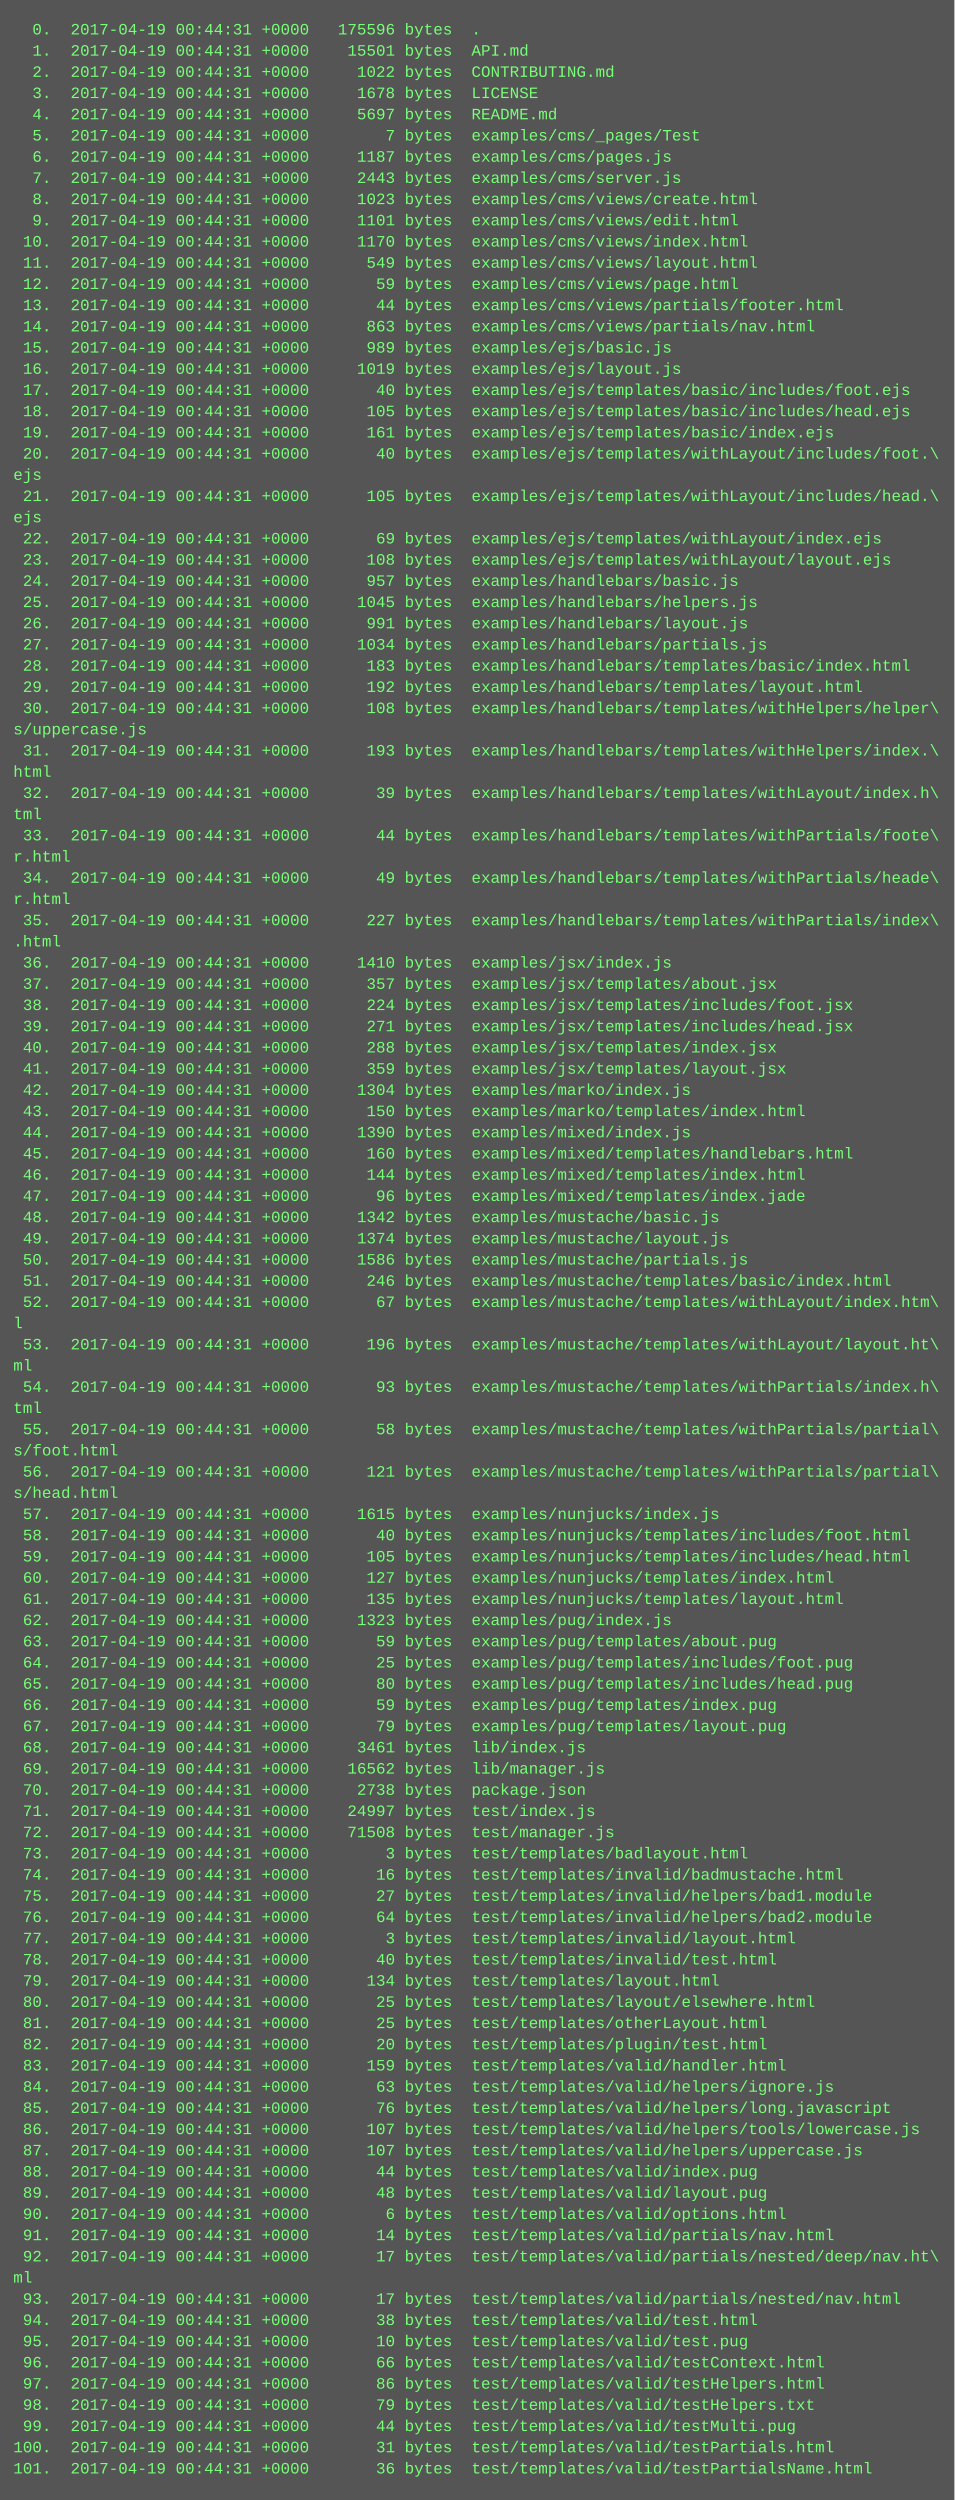
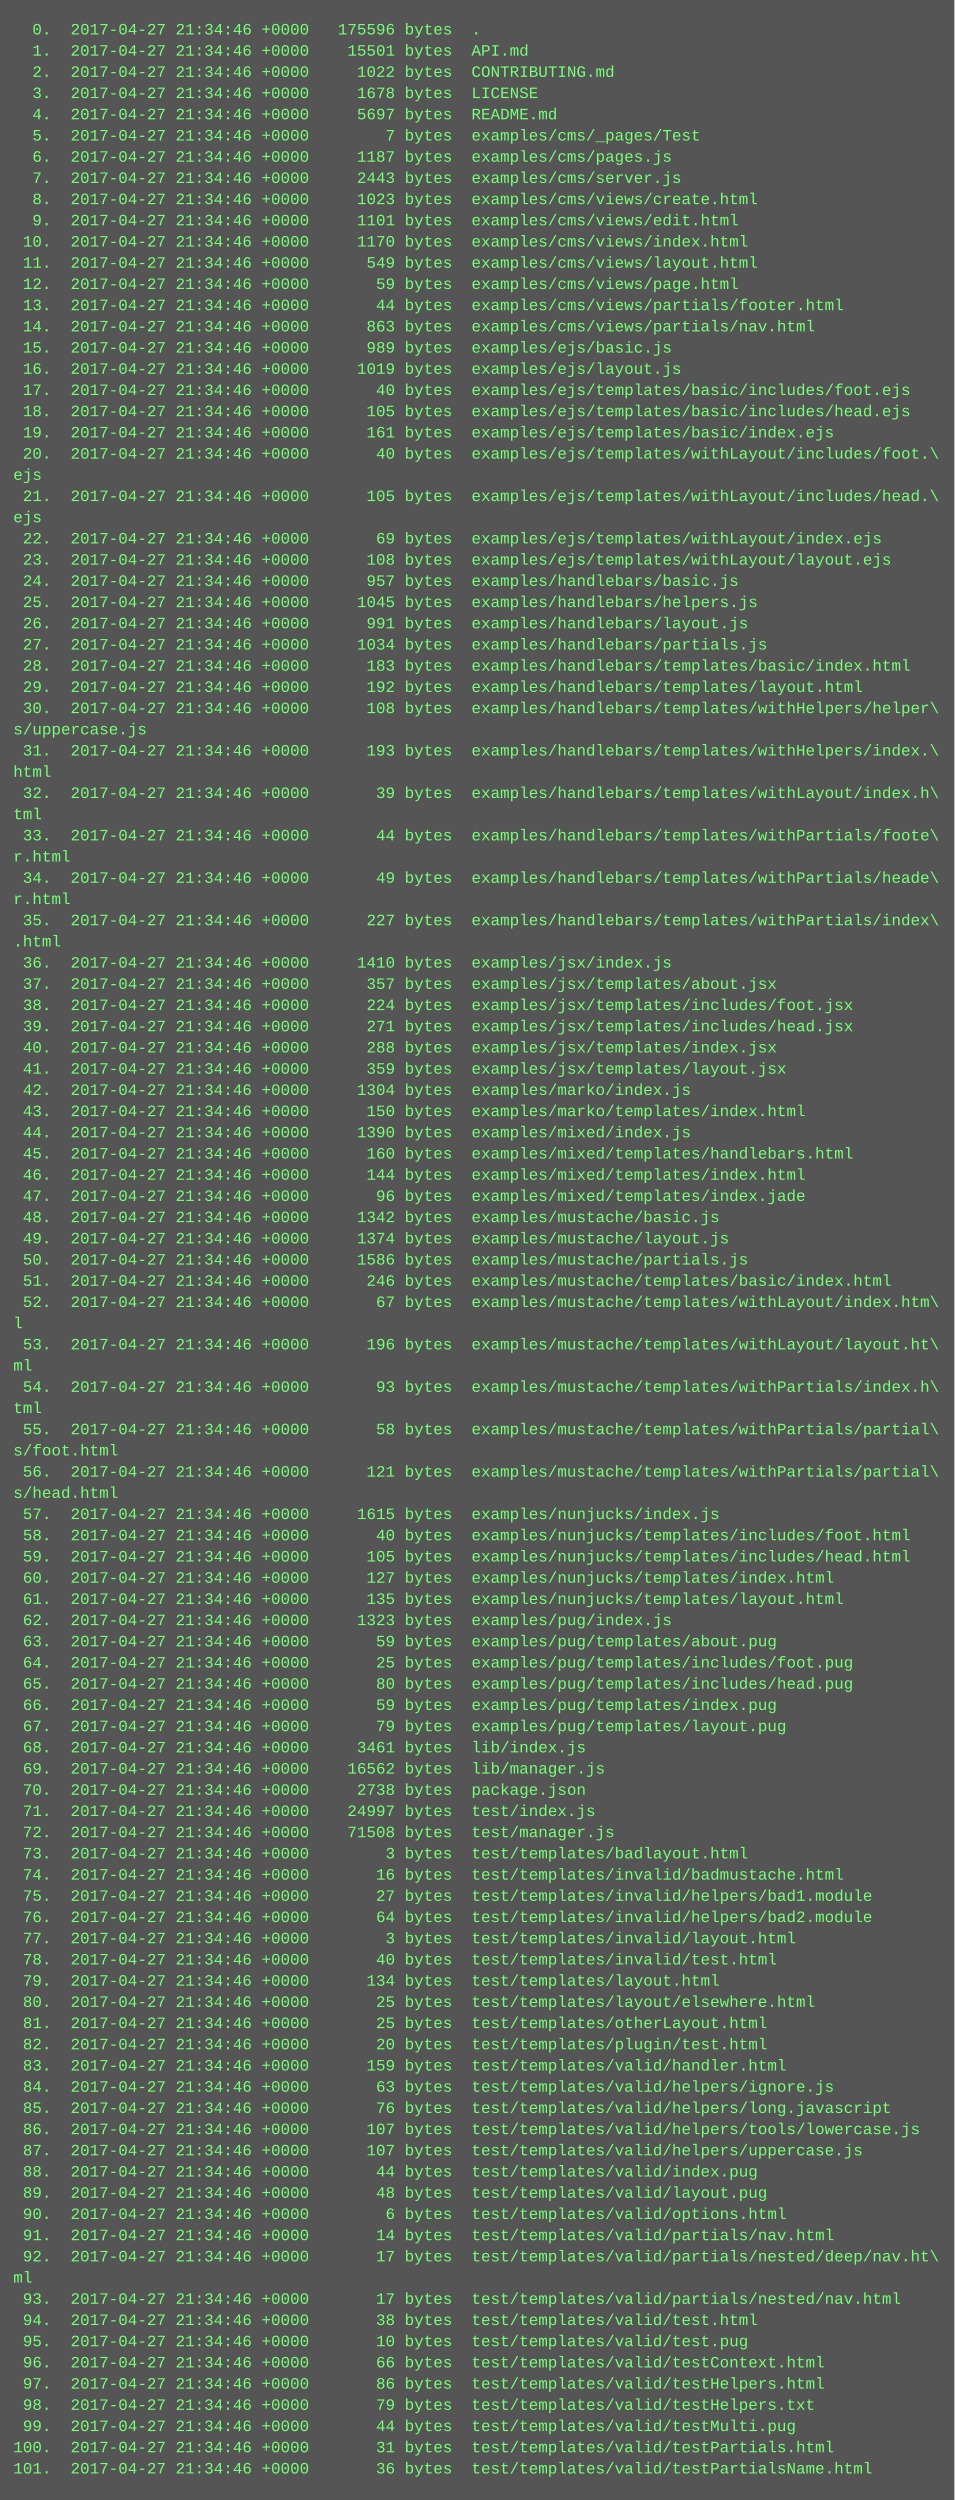
<svg xmlns="http://www.w3.org/2000/svg" height="1886" width="720">
  <rect height="1886" fill="#555" width="720" />
  <text fill="#7f7" font-family="Courier New" font-size="12" xml:space="preserve">
-     <tspan x="10" y="26">  0.  2017-04-19 00:44:31 +0000   175596 bytes  .</tspan>
-     <tspan x="10" y="42">  1.  2017-04-19 00:44:31 +0000    15501 bytes  API.md</tspan>
-     <tspan x="10" y="58">  2.  2017-04-19 00:44:31 +0000     1022 bytes  CONTRIBUTING.md</tspan>
-     <tspan x="10" y="74">  3.  2017-04-19 00:44:31 +0000     1678 bytes  LICENSE</tspan>
-     <tspan x="10" y="90">  4.  2017-04-19 00:44:31 +0000     5697 bytes  README.md</tspan>
-     <tspan x="10" y="106">  5.  2017-04-19 00:44:31 +0000        7 bytes  examples/cms/_pages/Test</tspan>
-     <tspan x="10" y="122">  6.  2017-04-19 00:44:31 +0000     1187 bytes  examples/cms/pages.js</tspan>
-     <tspan x="10" y="138">  7.  2017-04-19 00:44:31 +0000     2443 bytes  examples/cms/server.js</tspan>
-     <tspan x="10" y="154">  8.  2017-04-19 00:44:31 +0000     1023 bytes  examples/cms/views/create.html</tspan>
-     <tspan x="10" y="170">  9.  2017-04-19 00:44:31 +0000     1101 bytes  examples/cms/views/edit.html</tspan>
-     <tspan x="10" y="186"> 10.  2017-04-19 00:44:31 +0000     1170 bytes  examples/cms/views/index.html</tspan>
-     <tspan x="10" y="202"> 11.  2017-04-19 00:44:31 +0000      549 bytes  examples/cms/views/layout.html</tspan>
-     <tspan x="10" y="218"> 12.  2017-04-19 00:44:31 +0000       59 bytes  examples/cms/views/page.html</tspan>
-     <tspan x="10" y="234"> 13.  2017-04-19 00:44:31 +0000       44 bytes  examples/cms/views/partials/footer.html</tspan>
-     <tspan x="10" y="250"> 14.  2017-04-19 00:44:31 +0000      863 bytes  examples/cms/views/partials/nav.html</tspan>
-     <tspan x="10" y="266"> 15.  2017-04-19 00:44:31 +0000      989 bytes  examples/ejs/basic.js</tspan>
-     <tspan x="10" y="282"> 16.  2017-04-19 00:44:31 +0000     1019 bytes  examples/ejs/layout.js</tspan>
-     <tspan x="10" y="298"> 17.  2017-04-19 00:44:31 +0000       40 bytes  examples/ejs/templates/basic/includes/foot.ejs</tspan>
-     <tspan x="10" y="314"> 18.  2017-04-19 00:44:31 +0000      105 bytes  examples/ejs/templates/basic/includes/head.ejs</tspan>
-     <tspan x="10" y="330"> 19.  2017-04-19 00:44:31 +0000      161 bytes  examples/ejs/templates/basic/index.ejs</tspan>
-     <tspan x="10" y="346"> 20.  2017-04-19 00:44:31 +0000       40 bytes  examples/ejs/templates/withLayout/includes/foot.\</tspan>
+     <tspan x="10" y="26">  0.  2017-04-27 21:34:46 +0000   175596 bytes  .</tspan>
+     <tspan x="10" y="42">  1.  2017-04-27 21:34:46 +0000    15501 bytes  API.md</tspan>
+     <tspan x="10" y="58">  2.  2017-04-27 21:34:46 +0000     1022 bytes  CONTRIBUTING.md</tspan>
+     <tspan x="10" y="74">  3.  2017-04-27 21:34:46 +0000     1678 bytes  LICENSE</tspan>
+     <tspan x="10" y="90">  4.  2017-04-27 21:34:46 +0000     5697 bytes  README.md</tspan>
+     <tspan x="10" y="106">  5.  2017-04-27 21:34:46 +0000        7 bytes  examples/cms/_pages/Test</tspan>
+     <tspan x="10" y="122">  6.  2017-04-27 21:34:46 +0000     1187 bytes  examples/cms/pages.js</tspan>
+     <tspan x="10" y="138">  7.  2017-04-27 21:34:46 +0000     2443 bytes  examples/cms/server.js</tspan>
+     <tspan x="10" y="154">  8.  2017-04-27 21:34:46 +0000     1023 bytes  examples/cms/views/create.html</tspan>
+     <tspan x="10" y="170">  9.  2017-04-27 21:34:46 +0000     1101 bytes  examples/cms/views/edit.html</tspan>
+     <tspan x="10" y="186"> 10.  2017-04-27 21:34:46 +0000     1170 bytes  examples/cms/views/index.html</tspan>
+     <tspan x="10" y="202"> 11.  2017-04-27 21:34:46 +0000      549 bytes  examples/cms/views/layout.html</tspan>
+     <tspan x="10" y="218"> 12.  2017-04-27 21:34:46 +0000       59 bytes  examples/cms/views/page.html</tspan>
+     <tspan x="10" y="234"> 13.  2017-04-27 21:34:46 +0000       44 bytes  examples/cms/views/partials/footer.html</tspan>
+     <tspan x="10" y="250"> 14.  2017-04-27 21:34:46 +0000      863 bytes  examples/cms/views/partials/nav.html</tspan>
+     <tspan x="10" y="266"> 15.  2017-04-27 21:34:46 +0000      989 bytes  examples/ejs/basic.js</tspan>
+     <tspan x="10" y="282"> 16.  2017-04-27 21:34:46 +0000     1019 bytes  examples/ejs/layout.js</tspan>
+     <tspan x="10" y="298"> 17.  2017-04-27 21:34:46 +0000       40 bytes  examples/ejs/templates/basic/includes/foot.ejs</tspan>
+     <tspan x="10" y="314"> 18.  2017-04-27 21:34:46 +0000      105 bytes  examples/ejs/templates/basic/includes/head.ejs</tspan>
+     <tspan x="10" y="330"> 19.  2017-04-27 21:34:46 +0000      161 bytes  examples/ejs/templates/basic/index.ejs</tspan>
+     <tspan x="10" y="346"> 20.  2017-04-27 21:34:46 +0000       40 bytes  examples/ejs/templates/withLayout/includes/foot.\</tspan>
    <tspan x="10" y="362">ejs</tspan>
-     <tspan x="10" y="378"> 21.  2017-04-19 00:44:31 +0000      105 bytes  examples/ejs/templates/withLayout/includes/head.\</tspan>
+     <tspan x="10" y="378"> 21.  2017-04-27 21:34:46 +0000      105 bytes  examples/ejs/templates/withLayout/includes/head.\</tspan>
    <tspan x="10" y="394">ejs</tspan>
-     <tspan x="10" y="410"> 22.  2017-04-19 00:44:31 +0000       69 bytes  examples/ejs/templates/withLayout/index.ejs</tspan>
-     <tspan x="10" y="426"> 23.  2017-04-19 00:44:31 +0000      108 bytes  examples/ejs/templates/withLayout/layout.ejs</tspan>
-     <tspan x="10" y="442"> 24.  2017-04-19 00:44:31 +0000      957 bytes  examples/handlebars/basic.js</tspan>
-     <tspan x="10" y="458"> 25.  2017-04-19 00:44:31 +0000     1045 bytes  examples/handlebars/helpers.js</tspan>
-     <tspan x="10" y="474"> 26.  2017-04-19 00:44:31 +0000      991 bytes  examples/handlebars/layout.js</tspan>
-     <tspan x="10" y="490"> 27.  2017-04-19 00:44:31 +0000     1034 bytes  examples/handlebars/partials.js</tspan>
-     <tspan x="10" y="506"> 28.  2017-04-19 00:44:31 +0000      183 bytes  examples/handlebars/templates/basic/index.html</tspan>
-     <tspan x="10" y="522"> 29.  2017-04-19 00:44:31 +0000      192 bytes  examples/handlebars/templates/layout.html</tspan>
-     <tspan x="10" y="538"> 30.  2017-04-19 00:44:31 +0000      108 bytes  examples/handlebars/templates/withHelpers/helper\</tspan>
+     <tspan x="10" y="410"> 22.  2017-04-27 21:34:46 +0000       69 bytes  examples/ejs/templates/withLayout/index.ejs</tspan>
+     <tspan x="10" y="426"> 23.  2017-04-27 21:34:46 +0000      108 bytes  examples/ejs/templates/withLayout/layout.ejs</tspan>
+     <tspan x="10" y="442"> 24.  2017-04-27 21:34:46 +0000      957 bytes  examples/handlebars/basic.js</tspan>
+     <tspan x="10" y="458"> 25.  2017-04-27 21:34:46 +0000     1045 bytes  examples/handlebars/helpers.js</tspan>
+     <tspan x="10" y="474"> 26.  2017-04-27 21:34:46 +0000      991 bytes  examples/handlebars/layout.js</tspan>
+     <tspan x="10" y="490"> 27.  2017-04-27 21:34:46 +0000     1034 bytes  examples/handlebars/partials.js</tspan>
+     <tspan x="10" y="506"> 28.  2017-04-27 21:34:46 +0000      183 bytes  examples/handlebars/templates/basic/index.html</tspan>
+     <tspan x="10" y="522"> 29.  2017-04-27 21:34:46 +0000      192 bytes  examples/handlebars/templates/layout.html</tspan>
+     <tspan x="10" y="538"> 30.  2017-04-27 21:34:46 +0000      108 bytes  examples/handlebars/templates/withHelpers/helper\</tspan>
    <tspan x="10" y="554">s/uppercase.js</tspan>
-     <tspan x="10" y="570"> 31.  2017-04-19 00:44:31 +0000      193 bytes  examples/handlebars/templates/withHelpers/index.\</tspan>
+     <tspan x="10" y="570"> 31.  2017-04-27 21:34:46 +0000      193 bytes  examples/handlebars/templates/withHelpers/index.\</tspan>
    <tspan x="10" y="586">html</tspan>
-     <tspan x="10" y="602"> 32.  2017-04-19 00:44:31 +0000       39 bytes  examples/handlebars/templates/withLayout/index.h\</tspan>
+     <tspan x="10" y="602"> 32.  2017-04-27 21:34:46 +0000       39 bytes  examples/handlebars/templates/withLayout/index.h\</tspan>
    <tspan x="10" y="618">tml</tspan>
-     <tspan x="10" y="634"> 33.  2017-04-19 00:44:31 +0000       44 bytes  examples/handlebars/templates/withPartials/foote\</tspan>
+     <tspan x="10" y="634"> 33.  2017-04-27 21:34:46 +0000       44 bytes  examples/handlebars/templates/withPartials/foote\</tspan>
    <tspan x="10" y="650">r.html</tspan>
-     <tspan x="10" y="666"> 34.  2017-04-19 00:44:31 +0000       49 bytes  examples/handlebars/templates/withPartials/heade\</tspan>
+     <tspan x="10" y="666"> 34.  2017-04-27 21:34:46 +0000       49 bytes  examples/handlebars/templates/withPartials/heade\</tspan>
    <tspan x="10" y="682">r.html</tspan>
-     <tspan x="10" y="698"> 35.  2017-04-19 00:44:31 +0000      227 bytes  examples/handlebars/templates/withPartials/index\</tspan>
+     <tspan x="10" y="698"> 35.  2017-04-27 21:34:46 +0000      227 bytes  examples/handlebars/templates/withPartials/index\</tspan>
    <tspan x="10" y="714">.html</tspan>
-     <tspan x="10" y="730"> 36.  2017-04-19 00:44:31 +0000     1410 bytes  examples/jsx/index.js</tspan>
-     <tspan x="10" y="746"> 37.  2017-04-19 00:44:31 +0000      357 bytes  examples/jsx/templates/about.jsx</tspan>
-     <tspan x="10" y="762"> 38.  2017-04-19 00:44:31 +0000      224 bytes  examples/jsx/templates/includes/foot.jsx</tspan>
-     <tspan x="10" y="778"> 39.  2017-04-19 00:44:31 +0000      271 bytes  examples/jsx/templates/includes/head.jsx</tspan>
-     <tspan x="10" y="794"> 40.  2017-04-19 00:44:31 +0000      288 bytes  examples/jsx/templates/index.jsx</tspan>
-     <tspan x="10" y="810"> 41.  2017-04-19 00:44:31 +0000      359 bytes  examples/jsx/templates/layout.jsx</tspan>
-     <tspan x="10" y="826"> 42.  2017-04-19 00:44:31 +0000     1304 bytes  examples/marko/index.js</tspan>
-     <tspan x="10" y="842"> 43.  2017-04-19 00:44:31 +0000      150 bytes  examples/marko/templates/index.html</tspan>
-     <tspan x="10" y="858"> 44.  2017-04-19 00:44:31 +0000     1390 bytes  examples/mixed/index.js</tspan>
-     <tspan x="10" y="874"> 45.  2017-04-19 00:44:31 +0000      160 bytes  examples/mixed/templates/handlebars.html</tspan>
-     <tspan x="10" y="890"> 46.  2017-04-19 00:44:31 +0000      144 bytes  examples/mixed/templates/index.html</tspan>
-     <tspan x="10" y="906"> 47.  2017-04-19 00:44:31 +0000       96 bytes  examples/mixed/templates/index.jade</tspan>
-     <tspan x="10" y="922"> 48.  2017-04-19 00:44:31 +0000     1342 bytes  examples/mustache/basic.js</tspan>
-     <tspan x="10" y="938"> 49.  2017-04-19 00:44:31 +0000     1374 bytes  examples/mustache/layout.js</tspan>
-     <tspan x="10" y="954"> 50.  2017-04-19 00:44:31 +0000     1586 bytes  examples/mustache/partials.js</tspan>
-     <tspan x="10" y="970"> 51.  2017-04-19 00:44:31 +0000      246 bytes  examples/mustache/templates/basic/index.html</tspan>
-     <tspan x="10" y="986"> 52.  2017-04-19 00:44:31 +0000       67 bytes  examples/mustache/templates/withLayout/index.htm\</tspan>
+     <tspan x="10" y="730"> 36.  2017-04-27 21:34:46 +0000     1410 bytes  examples/jsx/index.js</tspan>
+     <tspan x="10" y="746"> 37.  2017-04-27 21:34:46 +0000      357 bytes  examples/jsx/templates/about.jsx</tspan>
+     <tspan x="10" y="762"> 38.  2017-04-27 21:34:46 +0000      224 bytes  examples/jsx/templates/includes/foot.jsx</tspan>
+     <tspan x="10" y="778"> 39.  2017-04-27 21:34:46 +0000      271 bytes  examples/jsx/templates/includes/head.jsx</tspan>
+     <tspan x="10" y="794"> 40.  2017-04-27 21:34:46 +0000      288 bytes  examples/jsx/templates/index.jsx</tspan>
+     <tspan x="10" y="810"> 41.  2017-04-27 21:34:46 +0000      359 bytes  examples/jsx/templates/layout.jsx</tspan>
+     <tspan x="10" y="826"> 42.  2017-04-27 21:34:46 +0000     1304 bytes  examples/marko/index.js</tspan>
+     <tspan x="10" y="842"> 43.  2017-04-27 21:34:46 +0000      150 bytes  examples/marko/templates/index.html</tspan>
+     <tspan x="10" y="858"> 44.  2017-04-27 21:34:46 +0000     1390 bytes  examples/mixed/index.js</tspan>
+     <tspan x="10" y="874"> 45.  2017-04-27 21:34:46 +0000      160 bytes  examples/mixed/templates/handlebars.html</tspan>
+     <tspan x="10" y="890"> 46.  2017-04-27 21:34:46 +0000      144 bytes  examples/mixed/templates/index.html</tspan>
+     <tspan x="10" y="906"> 47.  2017-04-27 21:34:46 +0000       96 bytes  examples/mixed/templates/index.jade</tspan>
+     <tspan x="10" y="922"> 48.  2017-04-27 21:34:46 +0000     1342 bytes  examples/mustache/basic.js</tspan>
+     <tspan x="10" y="938"> 49.  2017-04-27 21:34:46 +0000     1374 bytes  examples/mustache/layout.js</tspan>
+     <tspan x="10" y="954"> 50.  2017-04-27 21:34:46 +0000     1586 bytes  examples/mustache/partials.js</tspan>
+     <tspan x="10" y="970"> 51.  2017-04-27 21:34:46 +0000      246 bytes  examples/mustache/templates/basic/index.html</tspan>
+     <tspan x="10" y="986"> 52.  2017-04-27 21:34:46 +0000       67 bytes  examples/mustache/templates/withLayout/index.htm\</tspan>
    <tspan x="10" y="1002">l</tspan>
-     <tspan x="10" y="1018"> 53.  2017-04-19 00:44:31 +0000      196 bytes  examples/mustache/templates/withLayout/layout.ht\</tspan>
+     <tspan x="10" y="1018"> 53.  2017-04-27 21:34:46 +0000      196 bytes  examples/mustache/templates/withLayout/layout.ht\</tspan>
    <tspan x="10" y="1034">ml</tspan>
-     <tspan x="10" y="1050"> 54.  2017-04-19 00:44:31 +0000       93 bytes  examples/mustache/templates/withPartials/index.h\</tspan>
+     <tspan x="10" y="1050"> 54.  2017-04-27 21:34:46 +0000       93 bytes  examples/mustache/templates/withPartials/index.h\</tspan>
    <tspan x="10" y="1066">tml</tspan>
-     <tspan x="10" y="1082"> 55.  2017-04-19 00:44:31 +0000       58 bytes  examples/mustache/templates/withPartials/partial\</tspan>
+     <tspan x="10" y="1082"> 55.  2017-04-27 21:34:46 +0000       58 bytes  examples/mustache/templates/withPartials/partial\</tspan>
    <tspan x="10" y="1098">s/foot.html</tspan>
-     <tspan x="10" y="1114"> 56.  2017-04-19 00:44:31 +0000      121 bytes  examples/mustache/templates/withPartials/partial\</tspan>
+     <tspan x="10" y="1114"> 56.  2017-04-27 21:34:46 +0000      121 bytes  examples/mustache/templates/withPartials/partial\</tspan>
    <tspan x="10" y="1130">s/head.html</tspan>
-     <tspan x="10" y="1146"> 57.  2017-04-19 00:44:31 +0000     1615 bytes  examples/nunjucks/index.js</tspan>
-     <tspan x="10" y="1162"> 58.  2017-04-19 00:44:31 +0000       40 bytes  examples/nunjucks/templates/includes/foot.html</tspan>
-     <tspan x="10" y="1178"> 59.  2017-04-19 00:44:31 +0000      105 bytes  examples/nunjucks/templates/includes/head.html</tspan>
-     <tspan x="10" y="1194"> 60.  2017-04-19 00:44:31 +0000      127 bytes  examples/nunjucks/templates/index.html</tspan>
-     <tspan x="10" y="1210"> 61.  2017-04-19 00:44:31 +0000      135 bytes  examples/nunjucks/templates/layout.html</tspan>
-     <tspan x="10" y="1226"> 62.  2017-04-19 00:44:31 +0000     1323 bytes  examples/pug/index.js</tspan>
-     <tspan x="10" y="1242"> 63.  2017-04-19 00:44:31 +0000       59 bytes  examples/pug/templates/about.pug</tspan>
-     <tspan x="10" y="1258"> 64.  2017-04-19 00:44:31 +0000       25 bytes  examples/pug/templates/includes/foot.pug</tspan>
-     <tspan x="10" y="1274"> 65.  2017-04-19 00:44:31 +0000       80 bytes  examples/pug/templates/includes/head.pug</tspan>
-     <tspan x="10" y="1290"> 66.  2017-04-19 00:44:31 +0000       59 bytes  examples/pug/templates/index.pug</tspan>
-     <tspan x="10" y="1306"> 67.  2017-04-19 00:44:31 +0000       79 bytes  examples/pug/templates/layout.pug</tspan>
-     <tspan x="10" y="1322"> 68.  2017-04-19 00:44:31 +0000     3461 bytes  lib/index.js</tspan>
-     <tspan x="10" y="1338"> 69.  2017-04-19 00:44:31 +0000    16562 bytes  lib/manager.js</tspan>
-     <tspan x="10" y="1354"> 70.  2017-04-19 00:44:31 +0000     2738 bytes  package.json</tspan>
-     <tspan x="10" y="1370"> 71.  2017-04-19 00:44:31 +0000    24997 bytes  test/index.js</tspan>
-     <tspan x="10" y="1386"> 72.  2017-04-19 00:44:31 +0000    71508 bytes  test/manager.js</tspan>
-     <tspan x="10" y="1402"> 73.  2017-04-19 00:44:31 +0000        3 bytes  test/templates/badlayout.html</tspan>
-     <tspan x="10" y="1418"> 74.  2017-04-19 00:44:31 +0000       16 bytes  test/templates/invalid/badmustache.html</tspan>
-     <tspan x="10" y="1434"> 75.  2017-04-19 00:44:31 +0000       27 bytes  test/templates/invalid/helpers/bad1.module</tspan>
-     <tspan x="10" y="1450"> 76.  2017-04-19 00:44:31 +0000       64 bytes  test/templates/invalid/helpers/bad2.module</tspan>
-     <tspan x="10" y="1466"> 77.  2017-04-19 00:44:31 +0000        3 bytes  test/templates/invalid/layout.html</tspan>
-     <tspan x="10" y="1482"> 78.  2017-04-19 00:44:31 +0000       40 bytes  test/templates/invalid/test.html</tspan>
-     <tspan x="10" y="1498"> 79.  2017-04-19 00:44:31 +0000      134 bytes  test/templates/layout.html</tspan>
-     <tspan x="10" y="1514"> 80.  2017-04-19 00:44:31 +0000       25 bytes  test/templates/layout/elsewhere.html</tspan>
-     <tspan x="10" y="1530"> 81.  2017-04-19 00:44:31 +0000       25 bytes  test/templates/otherLayout.html</tspan>
-     <tspan x="10" y="1546"> 82.  2017-04-19 00:44:31 +0000       20 bytes  test/templates/plugin/test.html</tspan>
-     <tspan x="10" y="1562"> 83.  2017-04-19 00:44:31 +0000      159 bytes  test/templates/valid/handler.html</tspan>
-     <tspan x="10" y="1578"> 84.  2017-04-19 00:44:31 +0000       63 bytes  test/templates/valid/helpers/ignore.js</tspan>
-     <tspan x="10" y="1594"> 85.  2017-04-19 00:44:31 +0000       76 bytes  test/templates/valid/helpers/long.javascript</tspan>
-     <tspan x="10" y="1610"> 86.  2017-04-19 00:44:31 +0000      107 bytes  test/templates/valid/helpers/tools/lowercase.js</tspan>
-     <tspan x="10" y="1626"> 87.  2017-04-19 00:44:31 +0000      107 bytes  test/templates/valid/helpers/uppercase.js</tspan>
-     <tspan x="10" y="1642"> 88.  2017-04-19 00:44:31 +0000       44 bytes  test/templates/valid/index.pug</tspan>
-     <tspan x="10" y="1658"> 89.  2017-04-19 00:44:31 +0000       48 bytes  test/templates/valid/layout.pug</tspan>
-     <tspan x="10" y="1674"> 90.  2017-04-19 00:44:31 +0000        6 bytes  test/templates/valid/options.html</tspan>
-     <tspan x="10" y="1690"> 91.  2017-04-19 00:44:31 +0000       14 bytes  test/templates/valid/partials/nav.html</tspan>
-     <tspan x="10" y="1706"> 92.  2017-04-19 00:44:31 +0000       17 bytes  test/templates/valid/partials/nested/deep/nav.ht\</tspan>
+     <tspan x="10" y="1146"> 57.  2017-04-27 21:34:46 +0000     1615 bytes  examples/nunjucks/index.js</tspan>
+     <tspan x="10" y="1162"> 58.  2017-04-27 21:34:46 +0000       40 bytes  examples/nunjucks/templates/includes/foot.html</tspan>
+     <tspan x="10" y="1178"> 59.  2017-04-27 21:34:46 +0000      105 bytes  examples/nunjucks/templates/includes/head.html</tspan>
+     <tspan x="10" y="1194"> 60.  2017-04-27 21:34:46 +0000      127 bytes  examples/nunjucks/templates/index.html</tspan>
+     <tspan x="10" y="1210"> 61.  2017-04-27 21:34:46 +0000      135 bytes  examples/nunjucks/templates/layout.html</tspan>
+     <tspan x="10" y="1226"> 62.  2017-04-27 21:34:46 +0000     1323 bytes  examples/pug/index.js</tspan>
+     <tspan x="10" y="1242"> 63.  2017-04-27 21:34:46 +0000       59 bytes  examples/pug/templates/about.pug</tspan>
+     <tspan x="10" y="1258"> 64.  2017-04-27 21:34:46 +0000       25 bytes  examples/pug/templates/includes/foot.pug</tspan>
+     <tspan x="10" y="1274"> 65.  2017-04-27 21:34:46 +0000       80 bytes  examples/pug/templates/includes/head.pug</tspan>
+     <tspan x="10" y="1290"> 66.  2017-04-27 21:34:46 +0000       59 bytes  examples/pug/templates/index.pug</tspan>
+     <tspan x="10" y="1306"> 67.  2017-04-27 21:34:46 +0000       79 bytes  examples/pug/templates/layout.pug</tspan>
+     <tspan x="10" y="1322"> 68.  2017-04-27 21:34:46 +0000     3461 bytes  lib/index.js</tspan>
+     <tspan x="10" y="1338"> 69.  2017-04-27 21:34:46 +0000    16562 bytes  lib/manager.js</tspan>
+     <tspan x="10" y="1354"> 70.  2017-04-27 21:34:46 +0000     2738 bytes  package.json</tspan>
+     <tspan x="10" y="1370"> 71.  2017-04-27 21:34:46 +0000    24997 bytes  test/index.js</tspan>
+     <tspan x="10" y="1386"> 72.  2017-04-27 21:34:46 +0000    71508 bytes  test/manager.js</tspan>
+     <tspan x="10" y="1402"> 73.  2017-04-27 21:34:46 +0000        3 bytes  test/templates/badlayout.html</tspan>
+     <tspan x="10" y="1418"> 74.  2017-04-27 21:34:46 +0000       16 bytes  test/templates/invalid/badmustache.html</tspan>
+     <tspan x="10" y="1434"> 75.  2017-04-27 21:34:46 +0000       27 bytes  test/templates/invalid/helpers/bad1.module</tspan>
+     <tspan x="10" y="1450"> 76.  2017-04-27 21:34:46 +0000       64 bytes  test/templates/invalid/helpers/bad2.module</tspan>
+     <tspan x="10" y="1466"> 77.  2017-04-27 21:34:46 +0000        3 bytes  test/templates/invalid/layout.html</tspan>
+     <tspan x="10" y="1482"> 78.  2017-04-27 21:34:46 +0000       40 bytes  test/templates/invalid/test.html</tspan>
+     <tspan x="10" y="1498"> 79.  2017-04-27 21:34:46 +0000      134 bytes  test/templates/layout.html</tspan>
+     <tspan x="10" y="1514"> 80.  2017-04-27 21:34:46 +0000       25 bytes  test/templates/layout/elsewhere.html</tspan>
+     <tspan x="10" y="1530"> 81.  2017-04-27 21:34:46 +0000       25 bytes  test/templates/otherLayout.html</tspan>
+     <tspan x="10" y="1546"> 82.  2017-04-27 21:34:46 +0000       20 bytes  test/templates/plugin/test.html</tspan>
+     <tspan x="10" y="1562"> 83.  2017-04-27 21:34:46 +0000      159 bytes  test/templates/valid/handler.html</tspan>
+     <tspan x="10" y="1578"> 84.  2017-04-27 21:34:46 +0000       63 bytes  test/templates/valid/helpers/ignore.js</tspan>
+     <tspan x="10" y="1594"> 85.  2017-04-27 21:34:46 +0000       76 bytes  test/templates/valid/helpers/long.javascript</tspan>
+     <tspan x="10" y="1610"> 86.  2017-04-27 21:34:46 +0000      107 bytes  test/templates/valid/helpers/tools/lowercase.js</tspan>
+     <tspan x="10" y="1626"> 87.  2017-04-27 21:34:46 +0000      107 bytes  test/templates/valid/helpers/uppercase.js</tspan>
+     <tspan x="10" y="1642"> 88.  2017-04-27 21:34:46 +0000       44 bytes  test/templates/valid/index.pug</tspan>
+     <tspan x="10" y="1658"> 89.  2017-04-27 21:34:46 +0000       48 bytes  test/templates/valid/layout.pug</tspan>
+     <tspan x="10" y="1674"> 90.  2017-04-27 21:34:46 +0000        6 bytes  test/templates/valid/options.html</tspan>
+     <tspan x="10" y="1690"> 91.  2017-04-27 21:34:46 +0000       14 bytes  test/templates/valid/partials/nav.html</tspan>
+     <tspan x="10" y="1706"> 92.  2017-04-27 21:34:46 +0000       17 bytes  test/templates/valid/partials/nested/deep/nav.ht\</tspan>
    <tspan x="10" y="1722">ml</tspan>
-     <tspan x="10" y="1738"> 93.  2017-04-19 00:44:31 +0000       17 bytes  test/templates/valid/partials/nested/nav.html</tspan>
-     <tspan x="10" y="1754"> 94.  2017-04-19 00:44:31 +0000       38 bytes  test/templates/valid/test.html</tspan>
-     <tspan x="10" y="1770"> 95.  2017-04-19 00:44:31 +0000       10 bytes  test/templates/valid/test.pug</tspan>
-     <tspan x="10" y="1786"> 96.  2017-04-19 00:44:31 +0000       66 bytes  test/templates/valid/testContext.html</tspan>
-     <tspan x="10" y="1802"> 97.  2017-04-19 00:44:31 +0000       86 bytes  test/templates/valid/testHelpers.html</tspan>
-     <tspan x="10" y="1818"> 98.  2017-04-19 00:44:31 +0000       79 bytes  test/templates/valid/testHelpers.txt</tspan>
-     <tspan x="10" y="1834"> 99.  2017-04-19 00:44:31 +0000       44 bytes  test/templates/valid/testMulti.pug</tspan>
-     <tspan x="10" y="1850">100.  2017-04-19 00:44:31 +0000       31 bytes  test/templates/valid/testPartials.html</tspan>
-     <tspan x="10" y="1866">101.  2017-04-19 00:44:31 +0000       36 bytes  test/templates/valid/testPartialsName.html</tspan>
+     <tspan x="10" y="1738"> 93.  2017-04-27 21:34:46 +0000       17 bytes  test/templates/valid/partials/nested/nav.html</tspan>
+     <tspan x="10" y="1754"> 94.  2017-04-27 21:34:46 +0000       38 bytes  test/templates/valid/test.html</tspan>
+     <tspan x="10" y="1770"> 95.  2017-04-27 21:34:46 +0000       10 bytes  test/templates/valid/test.pug</tspan>
+     <tspan x="10" y="1786"> 96.  2017-04-27 21:34:46 +0000       66 bytes  test/templates/valid/testContext.html</tspan>
+     <tspan x="10" y="1802"> 97.  2017-04-27 21:34:46 +0000       86 bytes  test/templates/valid/testHelpers.html</tspan>
+     <tspan x="10" y="1818"> 98.  2017-04-27 21:34:46 +0000       79 bytes  test/templates/valid/testHelpers.txt</tspan>
+     <tspan x="10" y="1834"> 99.  2017-04-27 21:34:46 +0000       44 bytes  test/templates/valid/testMulti.pug</tspan>
+     <tspan x="10" y="1850">100.  2017-04-27 21:34:46 +0000       31 bytes  test/templates/valid/testPartials.html</tspan>
+     <tspan x="10" y="1866">101.  2017-04-27 21:34:46 +0000       36 bytes  test/templates/valid/testPartialsName.html</tspan>
  </text>
</svg>
